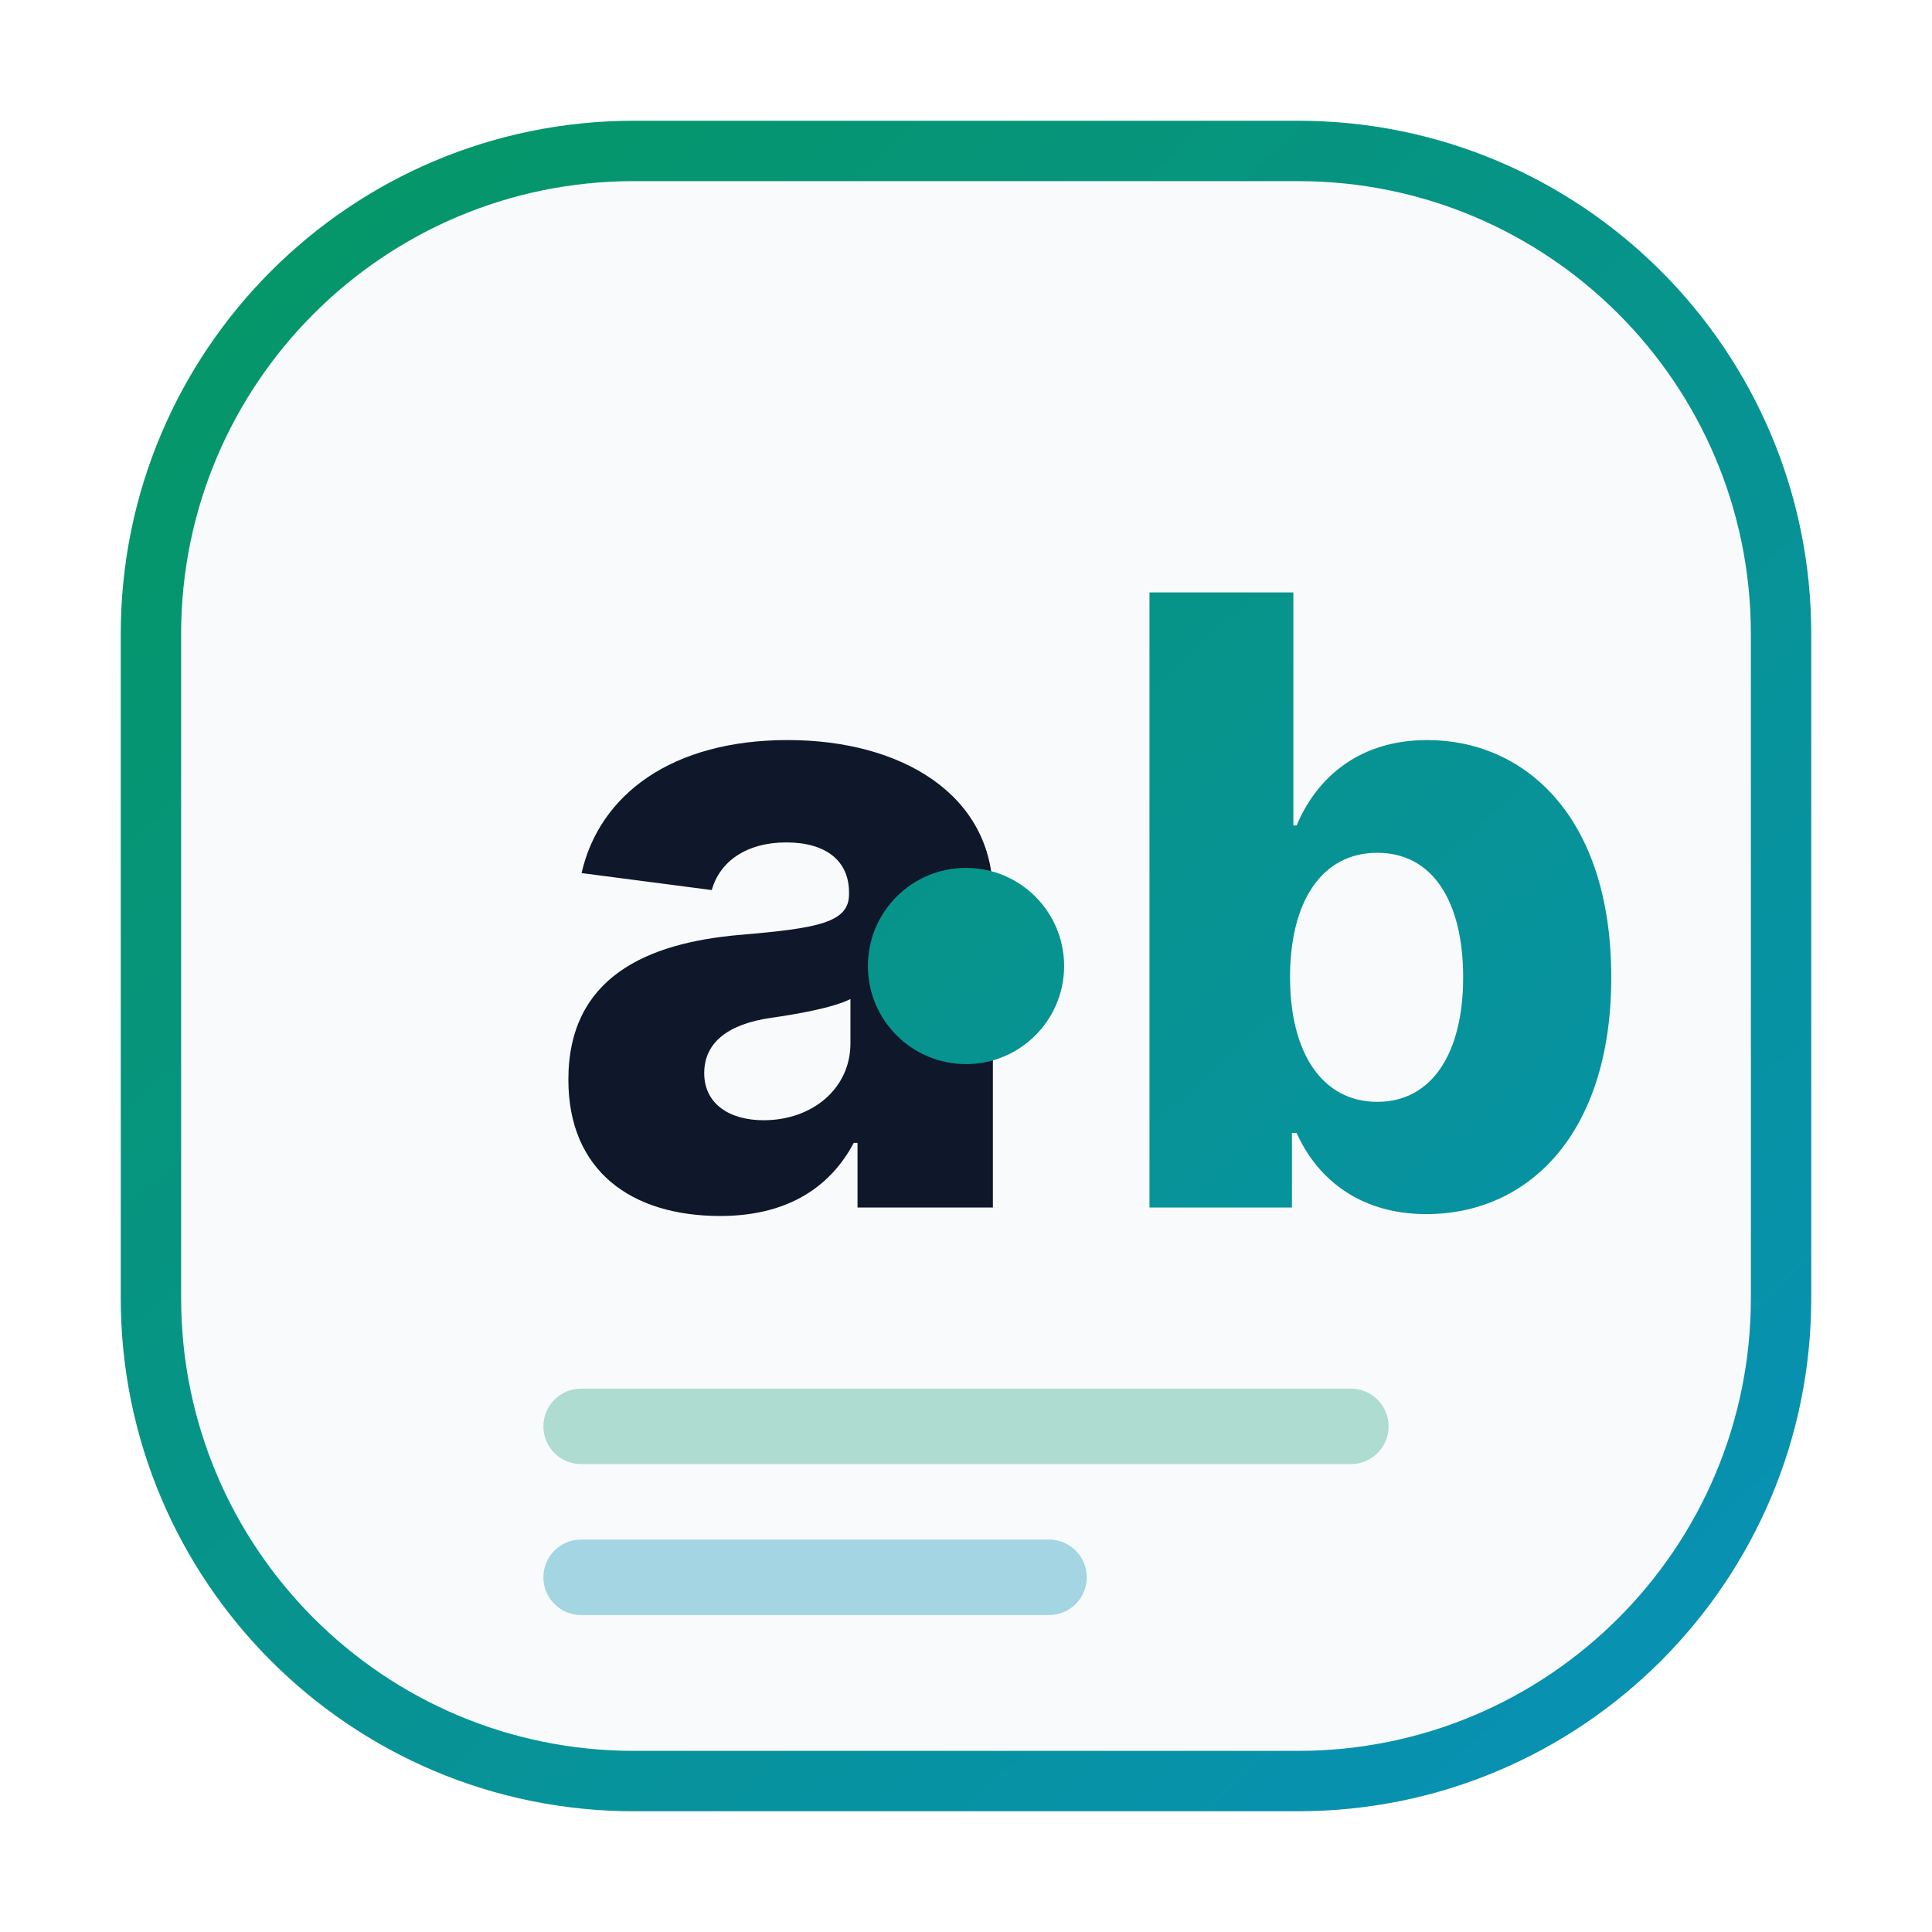
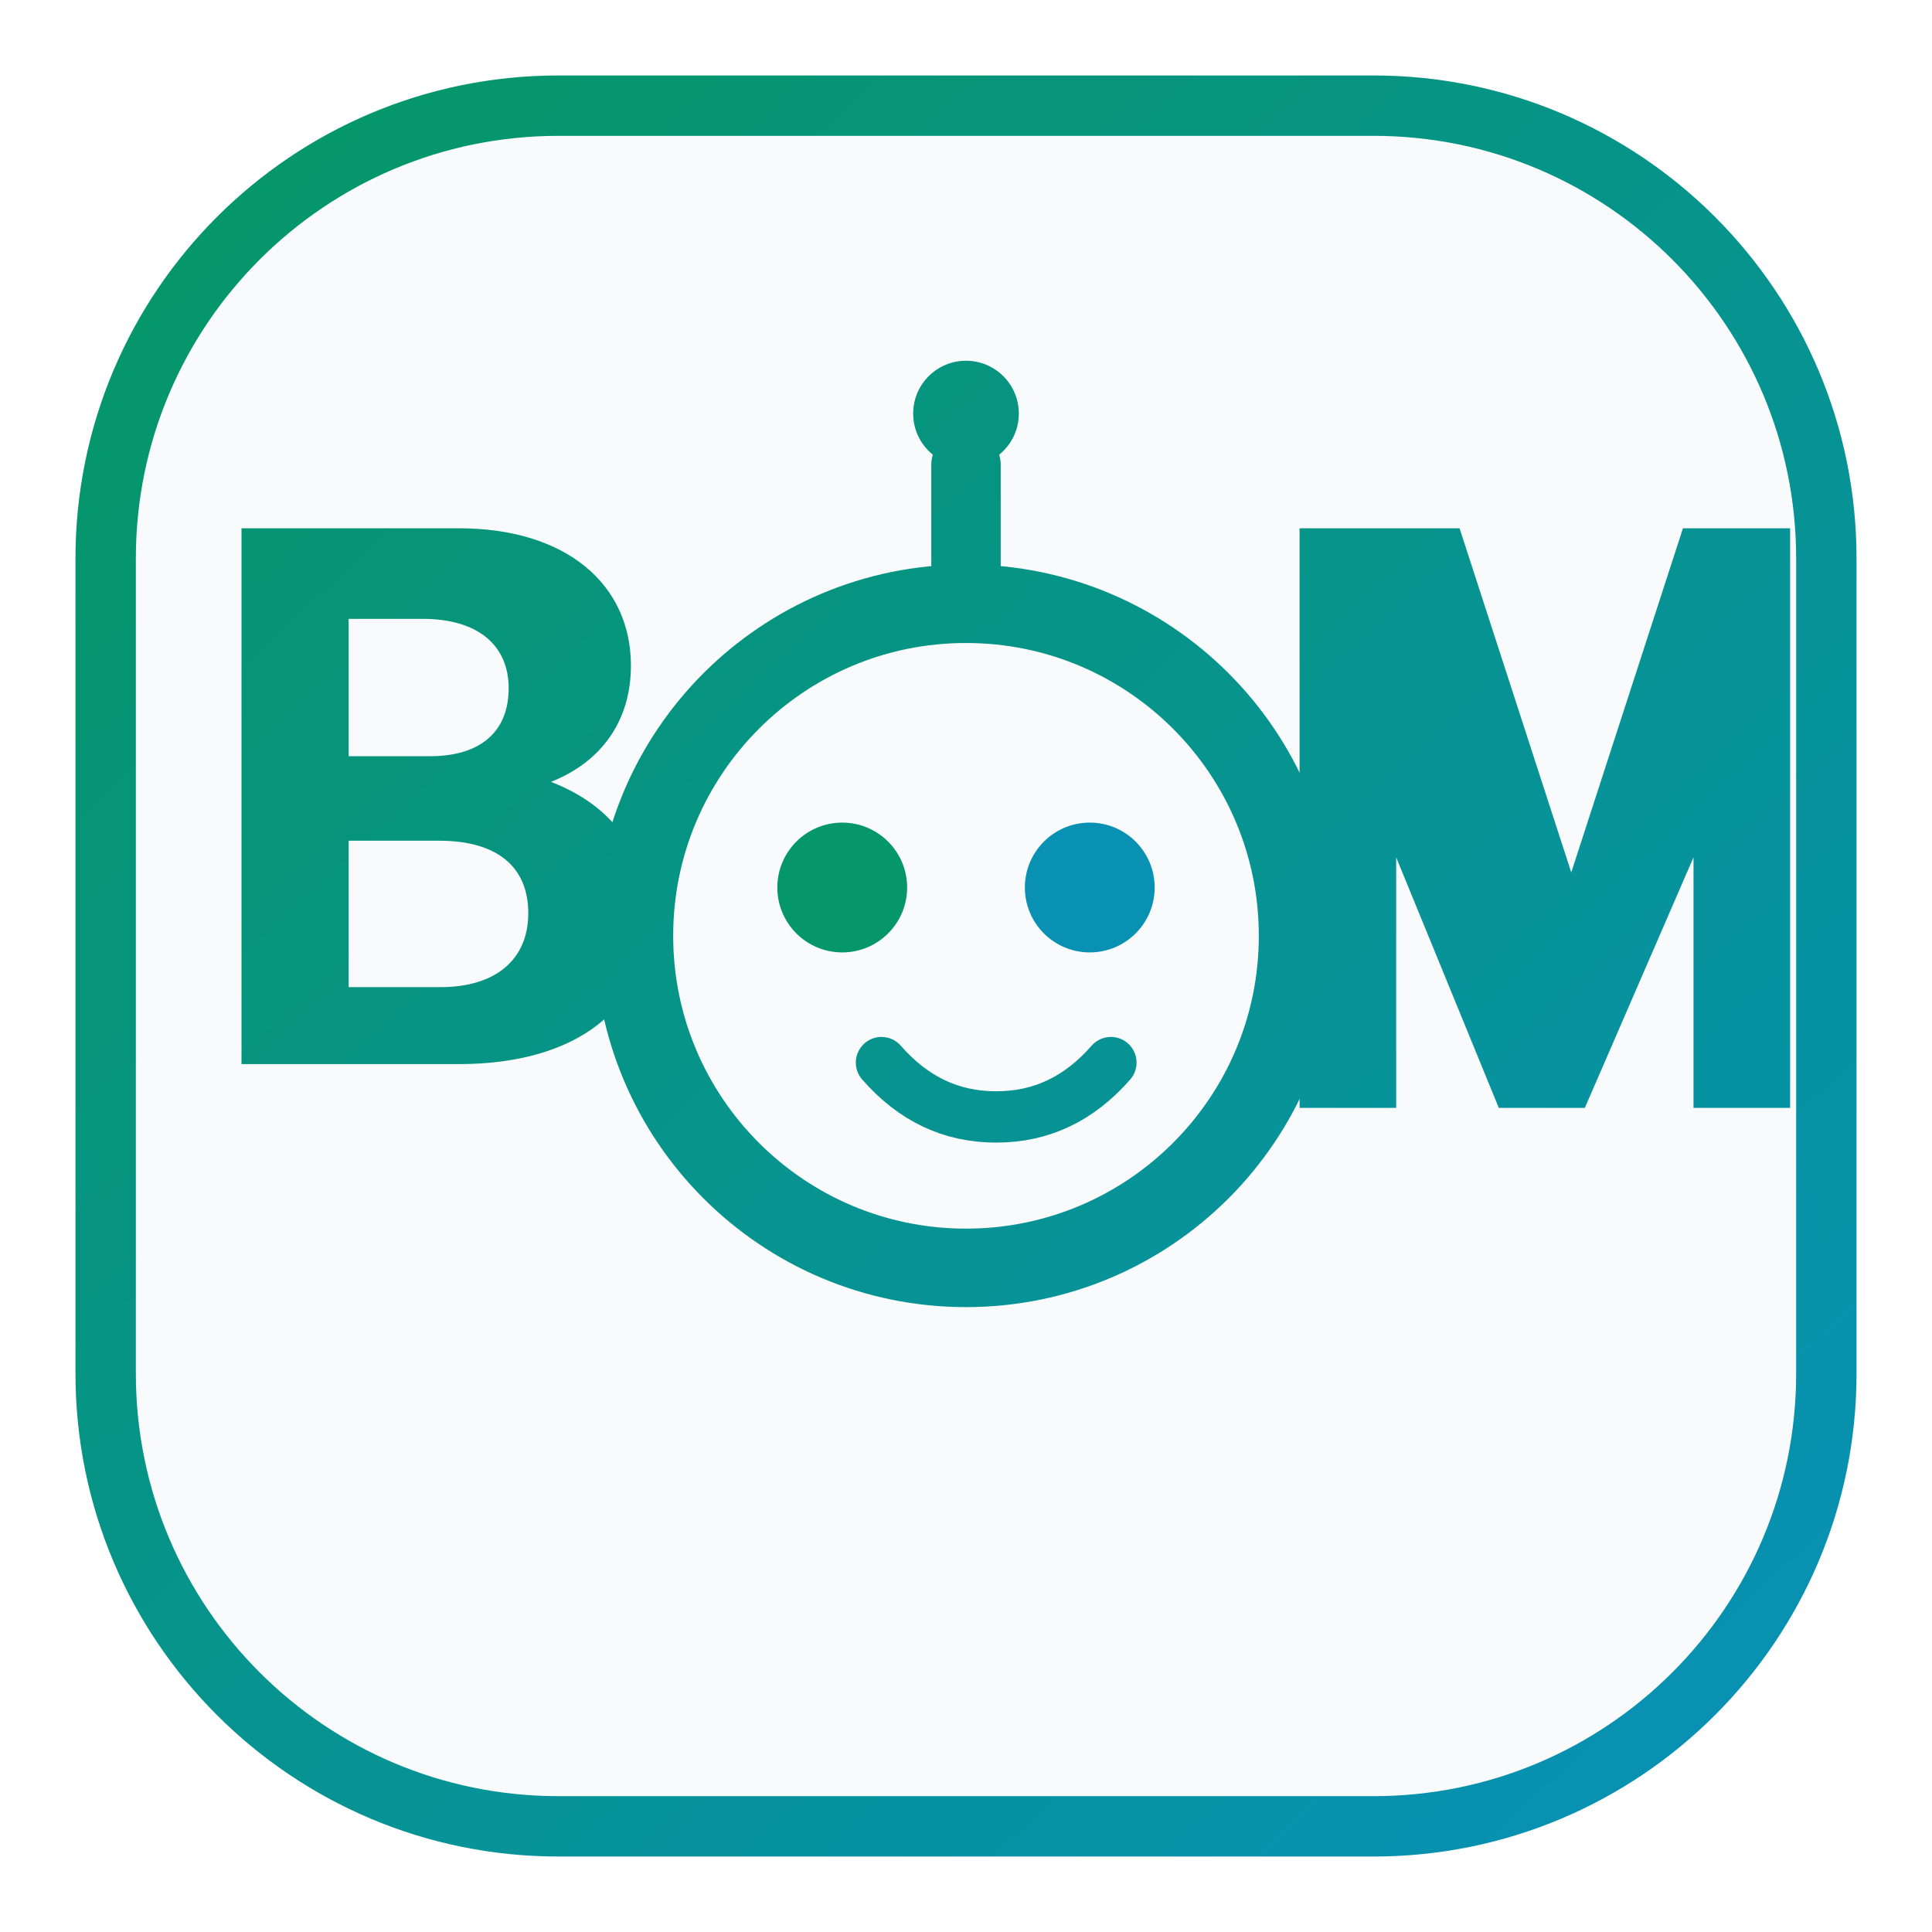
<svg xmlns="http://www.w3.org/2000/svg" viewBox="0 0 64 64" role="img" aria-label="agent-bom mark">
  <defs>
-     <linearGradient id="abm-chain" x1="10" y1="8" x2="54" y2="56" gradientUnits="userSpaceOnUse">
+     <linearGradient id="abm" x1="8" y1="6" x2="56" y2="58" gradientUnits="userSpaceOnUse">
      <stop offset="0%" stop-color="#059669" />
      <stop offset="100%" stop-color="#0891b2" />
    </linearGradient>
  </defs>
-   <rect x="5" y="5" width="54" height="54" rx="16" fill="#f8fafc" stroke="url(#abm-chain)" stroke-width="2" />
-   <text x="18" y="40" font-family="ui-sans-serif, system-ui, -apple-system, 'Segoe UI', sans-serif" font-size="28" font-weight="800" letter-spacing="-0.06em" fill="#0f172a">a</text>
-   <circle cx="32" cy="32" r="3.25" fill="url(#abm-chain)" />
-   <text x="36.5" y="40" font-family="ui-sans-serif, system-ui, -apple-system, 'Segoe UI', sans-serif" font-size="28" font-weight="800" letter-spacing="-0.06em" fill="url(#abm-chain)">b</text>
-   <rect x="18" y="46" width="28" height="2.5" rx="1.25" fill="#059669" fill-opacity="0.3" />
-   <rect x="18" y="51" width="18" height="2.5" rx="1.25" fill="#0891b2" fill-opacity="0.35" />
+   <rect x="3.5" y="3.5" width="57" height="57" rx="15" fill="#f8fafc" stroke="url(#abm)" stroke-width="2" />
+   <path fill="url(#abm)" d="M8 17.5h7.2c3.55 0 5.7 1.85 5.7 4.55 0 1.85-1 3.2-2.65 3.85 1.95.75 3.2 2.25 3.2 4.55 0 2.95-2.35 4.8-6.25 4.8H8V17.5zm3.55 3v4.55h2.7c1.65 0 2.6-.8 2.6-2.25s-1.05-2.3-2.85-2.3h-2.45zm0 7.35v4.85h3.05c1.8 0 2.9-.9 2.9-2.45s-1.05-2.4-2.95-2.4H11.55z" />
+   <circle cx="32" cy="31" r="11" fill="none" stroke="url(#abm)" stroke-width="2.6" />
+   <circle cx="27.9" cy="29.4" r="2.15" fill="#059669" />
+   <circle cx="36.1" cy="29.4" r="2.15" fill="#0891b2" />
+   <path d="M29.2 35.2c1.05 1.2 2.3 1.8 3.8 1.8s2.75-.6 3.8-1.8" fill="none" stroke="url(#abm)" stroke-width="1.7" stroke-linecap="round" />
+   <path d="M32 20V15.4" stroke="url(#abm)" stroke-width="2.3" stroke-linecap="round" />
+   <circle cx="32" cy="13.7" r="1.75" fill="url(#abm)" />
+   <path fill="url(#abm)" d="M44.8 17.5h3.55l3.7 11.4 3.7-11.4H59.3v19.2h-3.2V28.4L52.5 36.7h-2.85l-3.4-8.3v8.3h-3.2V17.5h1.75z" />
</svg>
